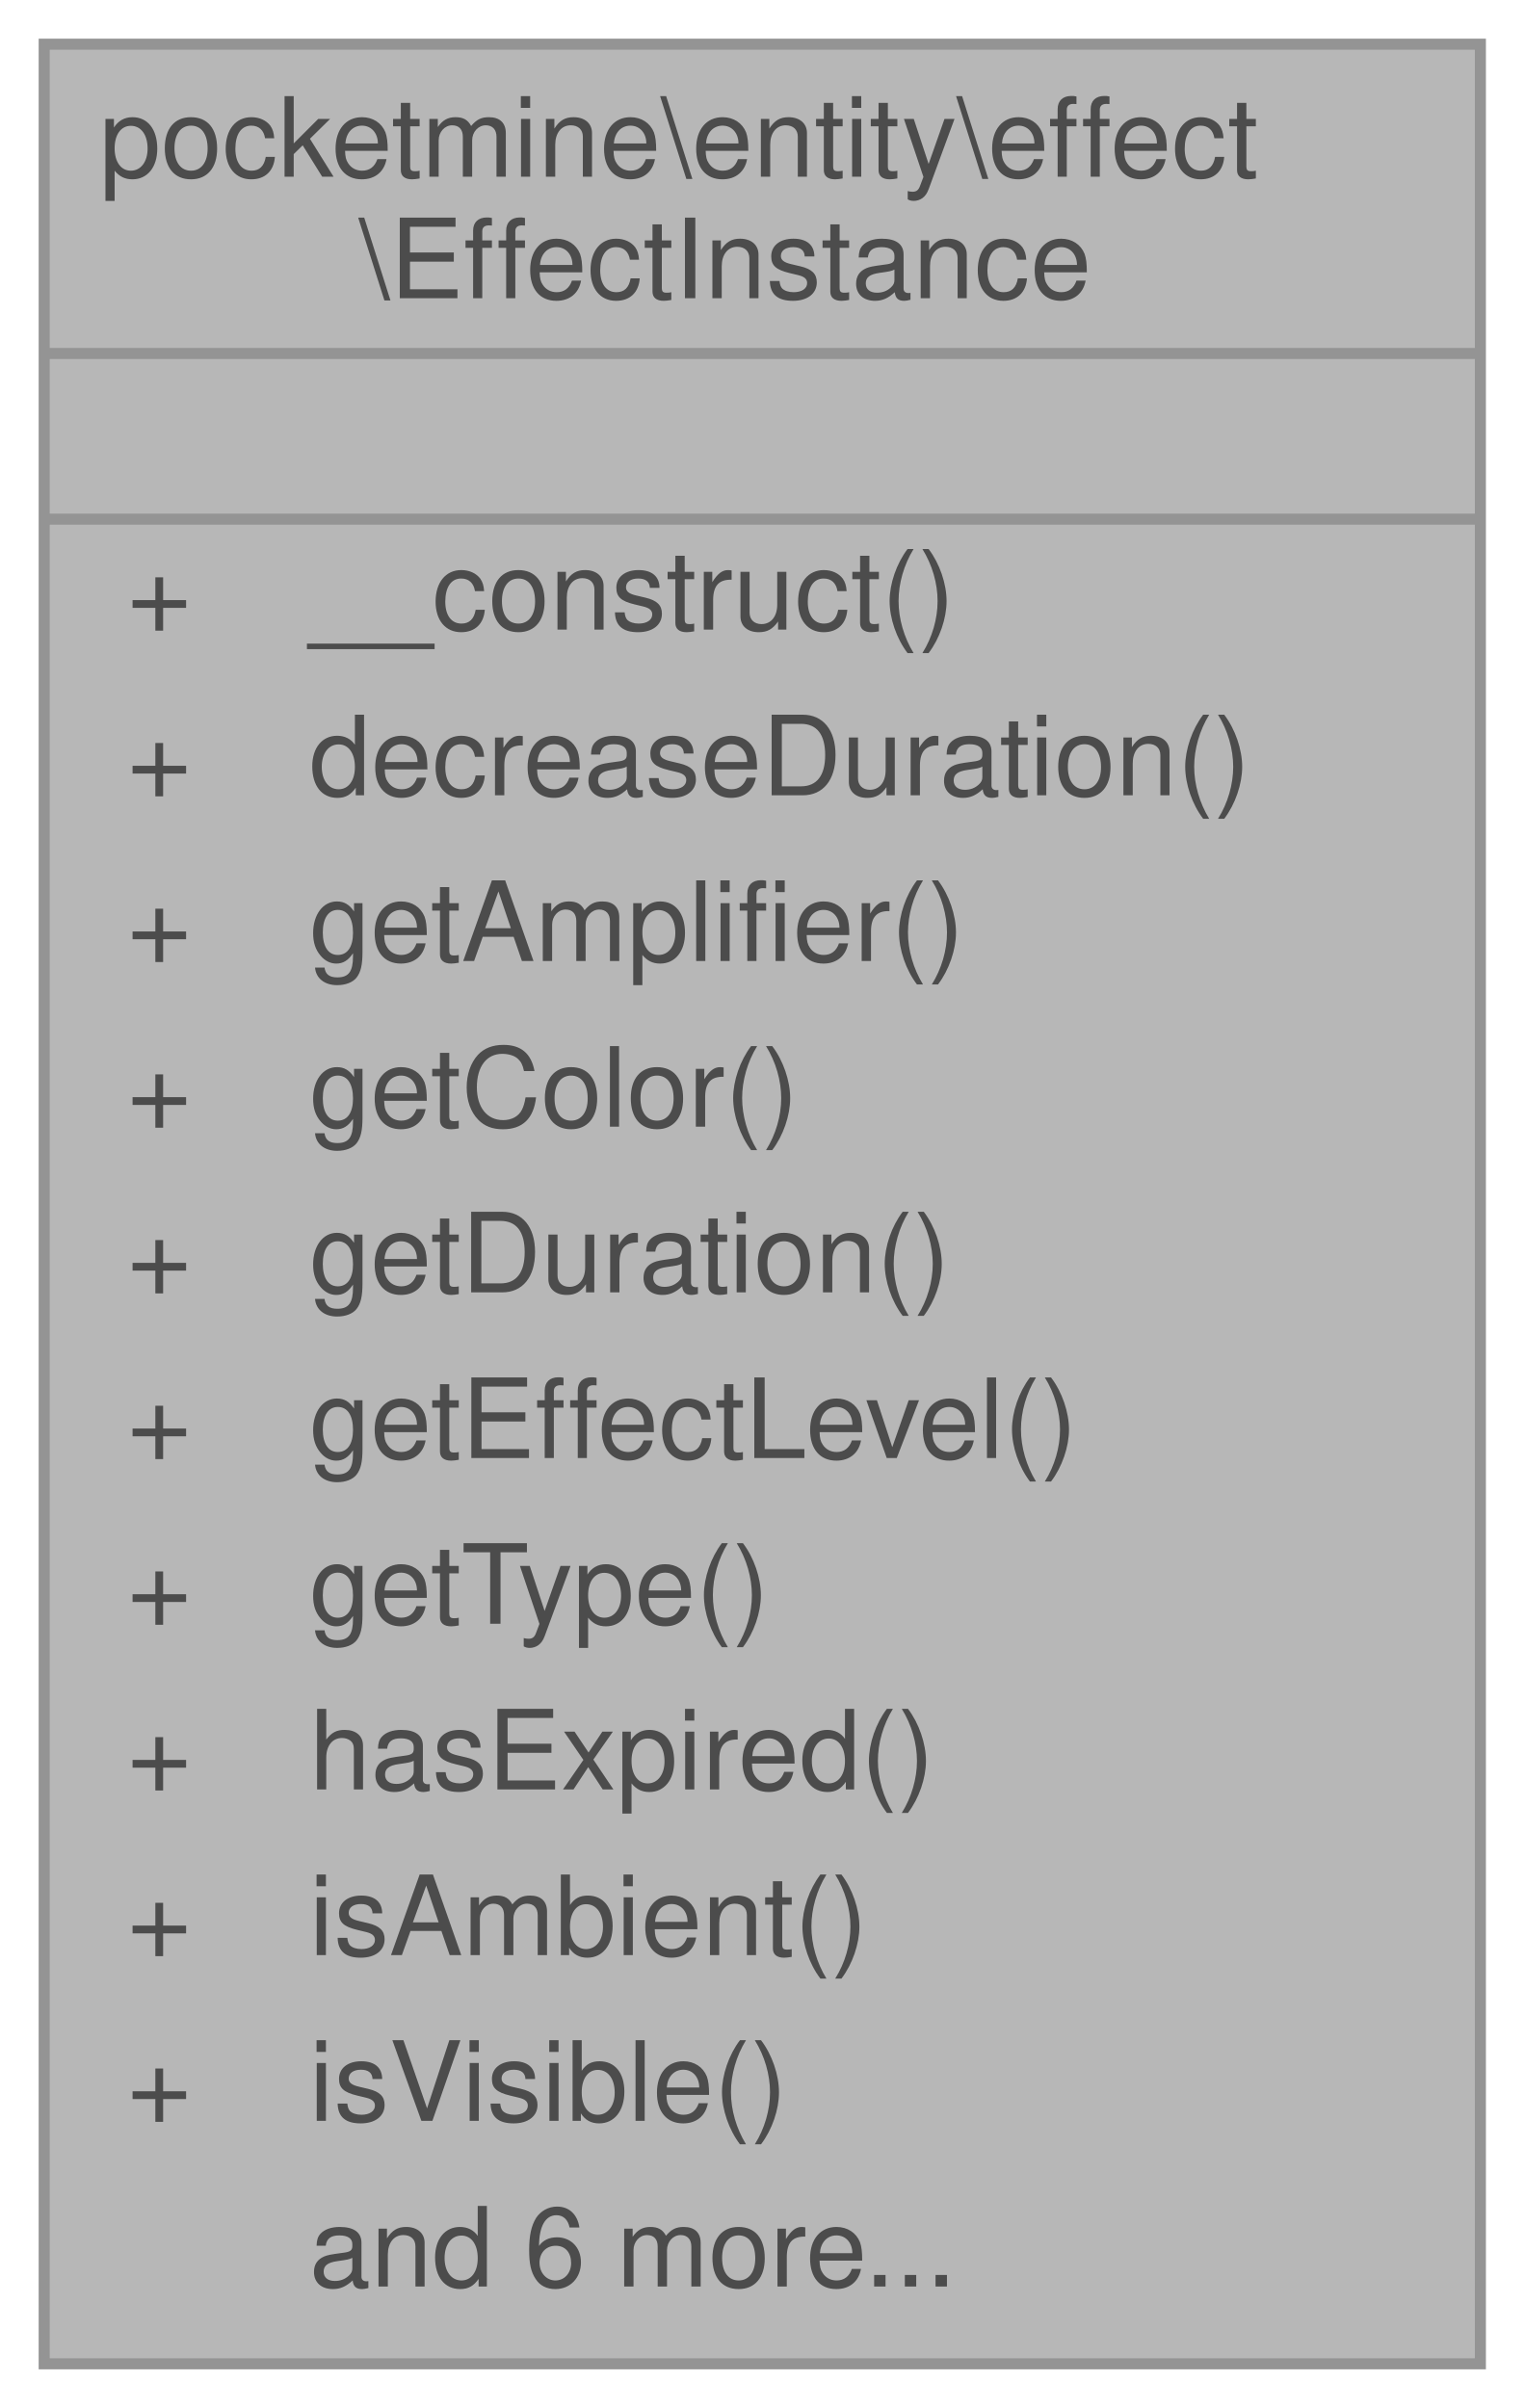
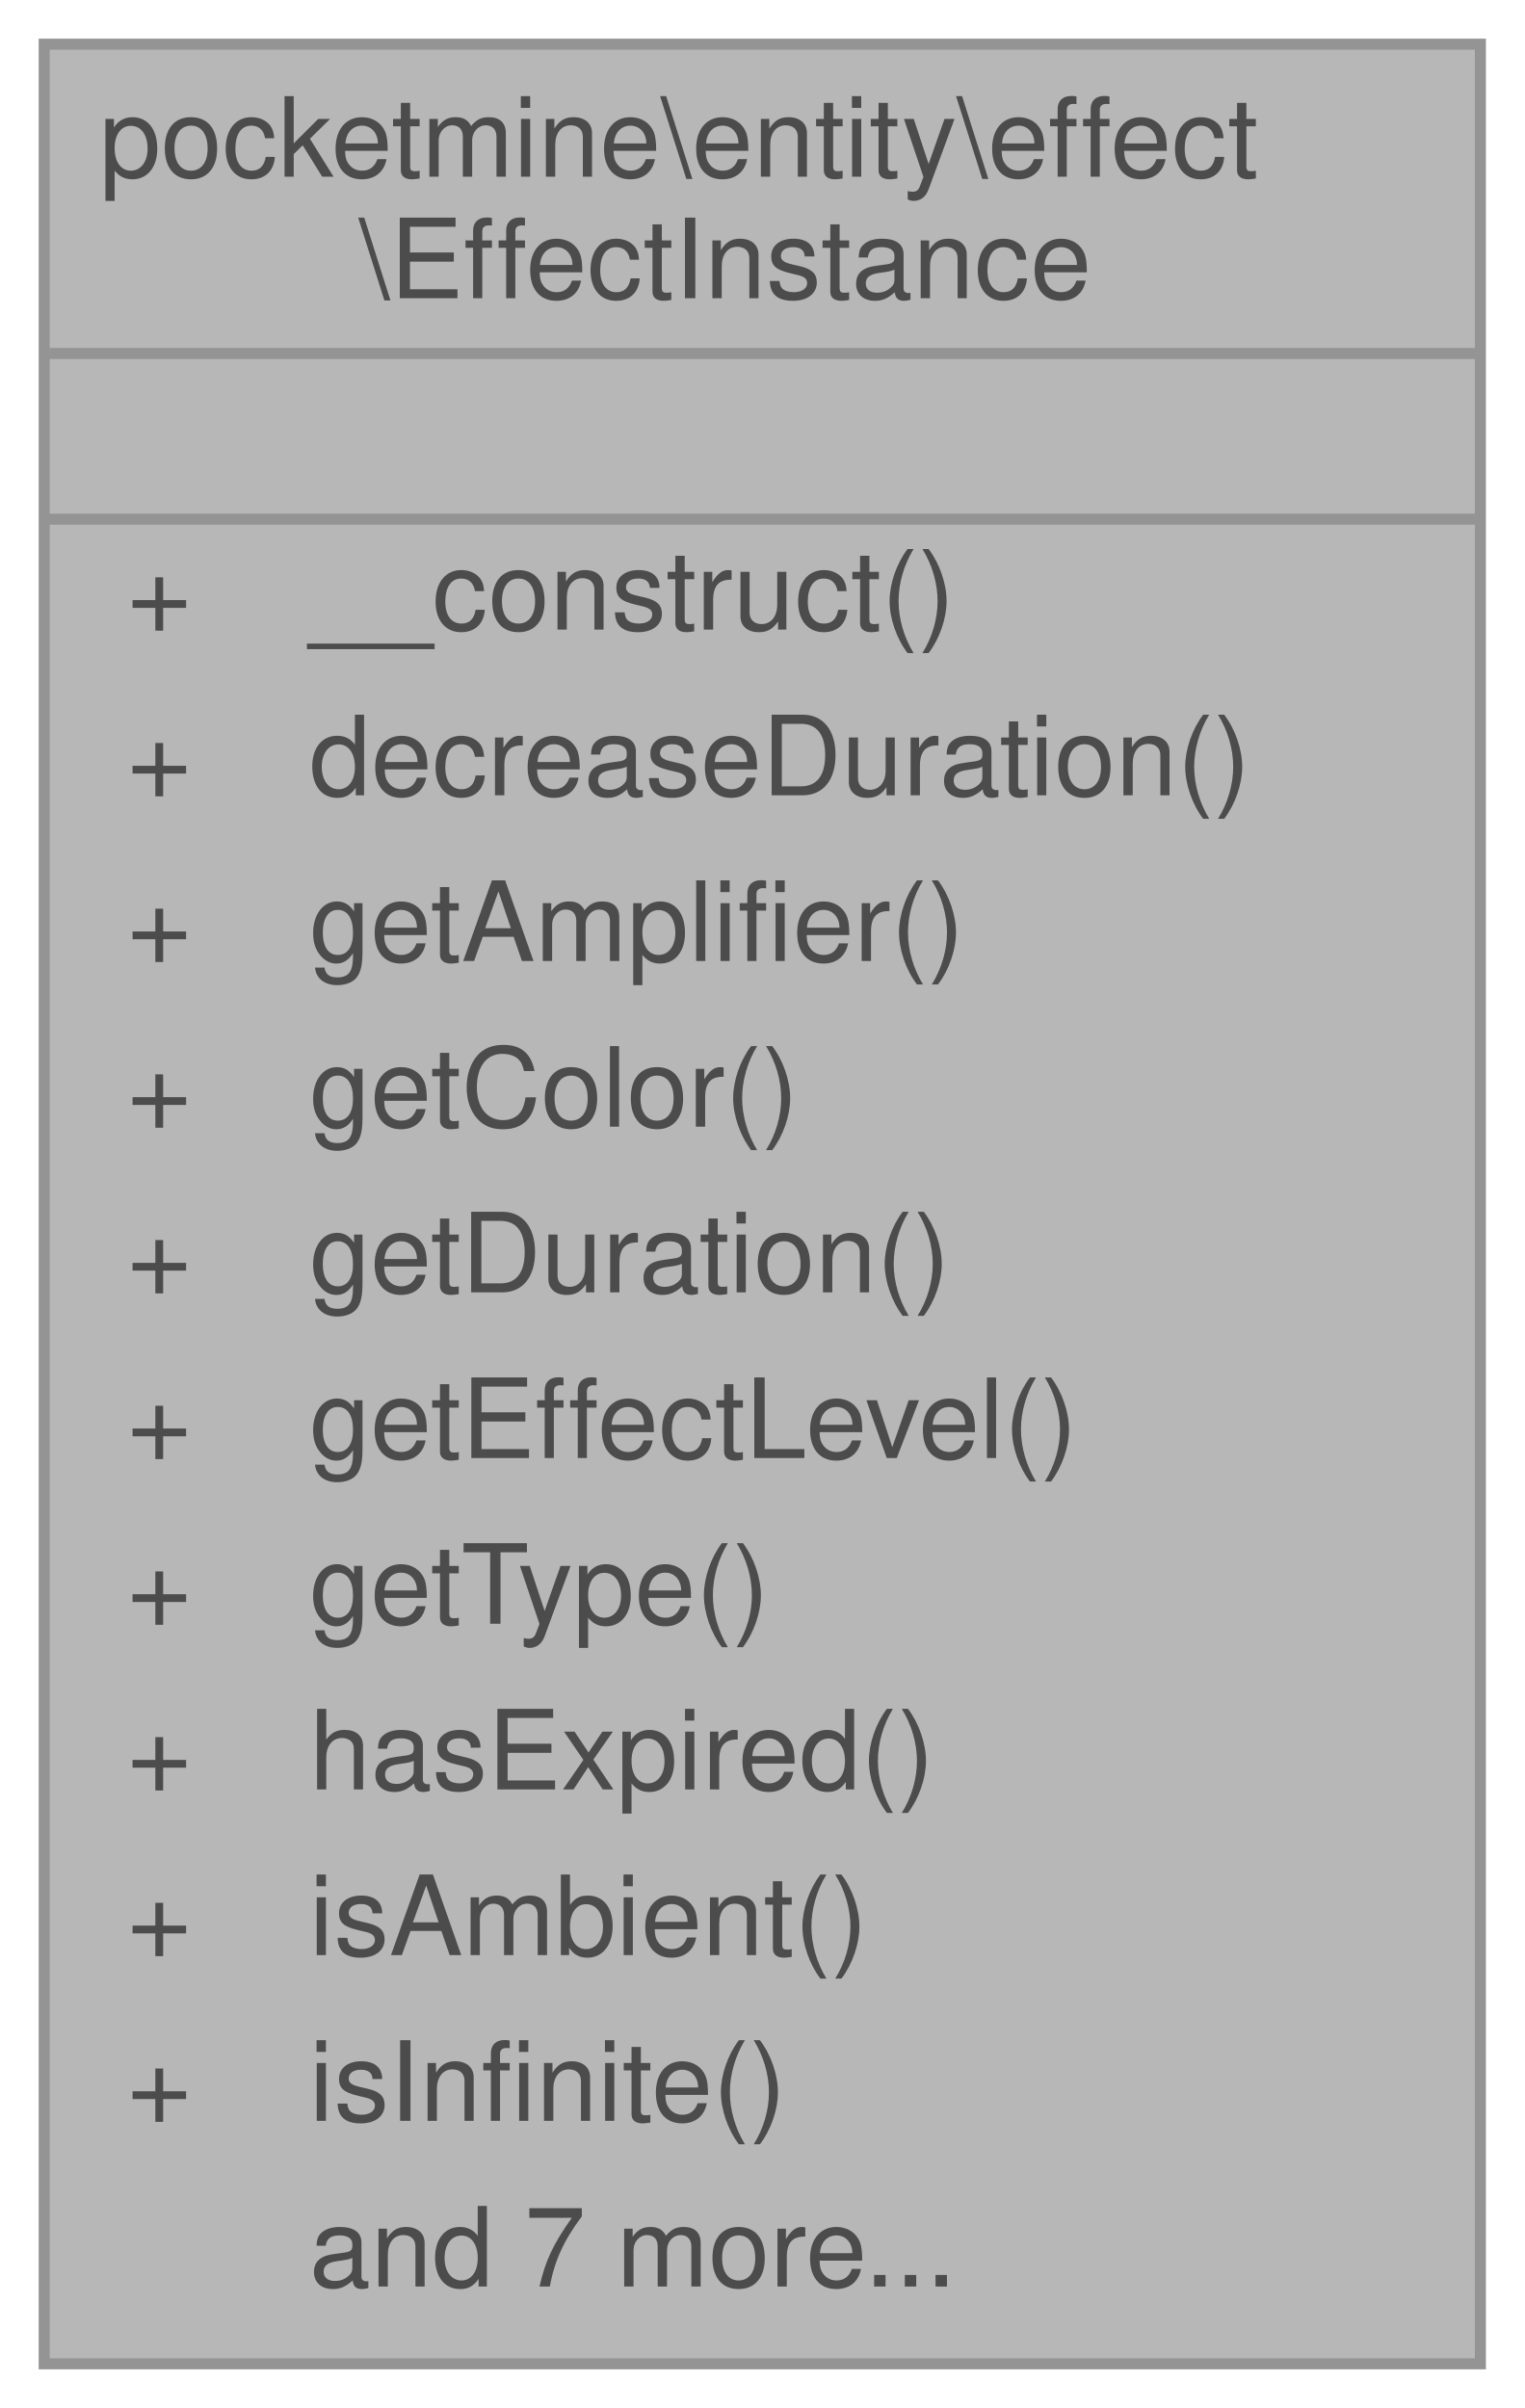
<svg xmlns="http://www.w3.org/2000/svg" xmlns:xlink="http://www.w3.org/1999/xlink" width="138pt" height="218pt" viewBox="0.00 0.00 138.00 218.00">
  <svg id="main" version="1.1" xml:space="preserve">
    <style type="text/css">
.node, .edge {opacity: 0.7;}
.node.selected, .edge.selected {opacity: 1;}
.edge:hover path { stroke: red; }
.edge:hover polygon { stroke: red; fill: red; }
</style>
    <svg id="graph" class="graph">
      <g id="graph0" class="graph" transform="scale(1 1) rotate(0) translate(4 214)">
        <g id="Node000001" class="node">
          <g id="a_Node000001">
            <a xlink:title=" ">
              <polygon fill="#999999" stroke="transparent" points="130,-210 0,-210 0,0 130,0 130,-210" />
              <text text-anchor="start" x="5" y="-198" font-family="Helvetica,sans-Serif" font-size="10.00">pocketmine\entity\effect</text>
              <text text-anchor="start" x="28.5" y="-187" font-family="Helvetica,sans-Serif" font-size="10.00">\EffectInstance</text>
              <text text-anchor="start" x="63" y="-172" font-family="Helvetica,sans-Serif" font-size="10.00"> </text>
              <text text-anchor="start" x="7.5" y="-157" font-family="Helvetica,sans-Serif" font-size="10.00">+</text>
              <text text-anchor="start" x="24" y="-157" font-family="Helvetica,sans-Serif" font-size="10.00">__construct()</text>
              <text text-anchor="start" x="7.5" y="-142" font-family="Helvetica,sans-Serif" font-size="10.00">+</text>
              <text text-anchor="start" x="24" y="-142" font-family="Helvetica,sans-Serif" font-size="10.00">decreaseDuration()</text>
              <text text-anchor="start" x="7.5" y="-127" font-family="Helvetica,sans-Serif" font-size="10.00">+</text>
              <text text-anchor="start" x="24" y="-127" font-family="Helvetica,sans-Serif" font-size="10.00">getAmplifier()</text>
              <text text-anchor="start" x="7.5" y="-112" font-family="Helvetica,sans-Serif" font-size="10.00">+</text>
              <text text-anchor="start" x="24" y="-112" font-family="Helvetica,sans-Serif" font-size="10.00">getColor()</text>
              <text text-anchor="start" x="7.5" y="-97" font-family="Helvetica,sans-Serif" font-size="10.00">+</text>
              <text text-anchor="start" x="24" y="-97" font-family="Helvetica,sans-Serif" font-size="10.00">getDuration()</text>
              <text text-anchor="start" x="7.5" y="-82" font-family="Helvetica,sans-Serif" font-size="10.00">+</text>
              <text text-anchor="start" x="24" y="-82" font-family="Helvetica,sans-Serif" font-size="10.00">getEffectLevel()</text>
              <text text-anchor="start" x="7.5" y="-67" font-family="Helvetica,sans-Serif" font-size="10.00">+</text>
              <text text-anchor="start" x="24" y="-67" font-family="Helvetica,sans-Serif" font-size="10.00">getType()</text>
              <text text-anchor="start" x="7.5" y="-52" font-family="Helvetica,sans-Serif" font-size="10.00">+</text>
              <text text-anchor="start" x="24" y="-52" font-family="Helvetica,sans-Serif" font-size="10.00">hasExpired()</text>
              <text text-anchor="start" x="7.5" y="-37" font-family="Helvetica,sans-Serif" font-size="10.00">+</text>
              <text text-anchor="start" x="24" y="-37" font-family="Helvetica,sans-Serif" font-size="10.00">isAmbient()</text>
              <text text-anchor="start" x="7.5" y="-22" font-family="Helvetica,sans-Serif" font-size="10.00">+</text>
-               <text text-anchor="start" x="24" y="-22" font-family="Helvetica,sans-Serif" font-size="10.00">isVisible()</text>
-               <text text-anchor="start" x="24" y="-7" font-family="Helvetica,sans-Serif" font-size="10.00">and 6 more...</text>
+               <text text-anchor="start" x="24" y="-22" font-family="Helvetica,sans-Serif" font-size="10.00">isInfinite()</text>
+               <text text-anchor="start" x="24" y="-7" font-family="Helvetica,sans-Serif" font-size="10.00">and 7 more...</text>
              <polygon fill="#666666" stroke="#666666" points="0,-182 0,-182 130,-182 130,-182 0,-182" />
              <polygon fill="#666666" stroke="#666666" points="0,-167 0,-167 130,-167 130,-167 0,-167" />
              <polygon fill="none" stroke="#666666" points="0,0 0,-210 130,-210 130,0 0,0" />
            </a>
          </g>
        </g>
      </g>
    </svg>
  </svg>
  <style type="text/css">

[data-mouse-over-selected='false'] { opacity: 0.7; }
[data-mouse-over-selected='true']  { opacity: 1.0; }

</style>
</svg>
